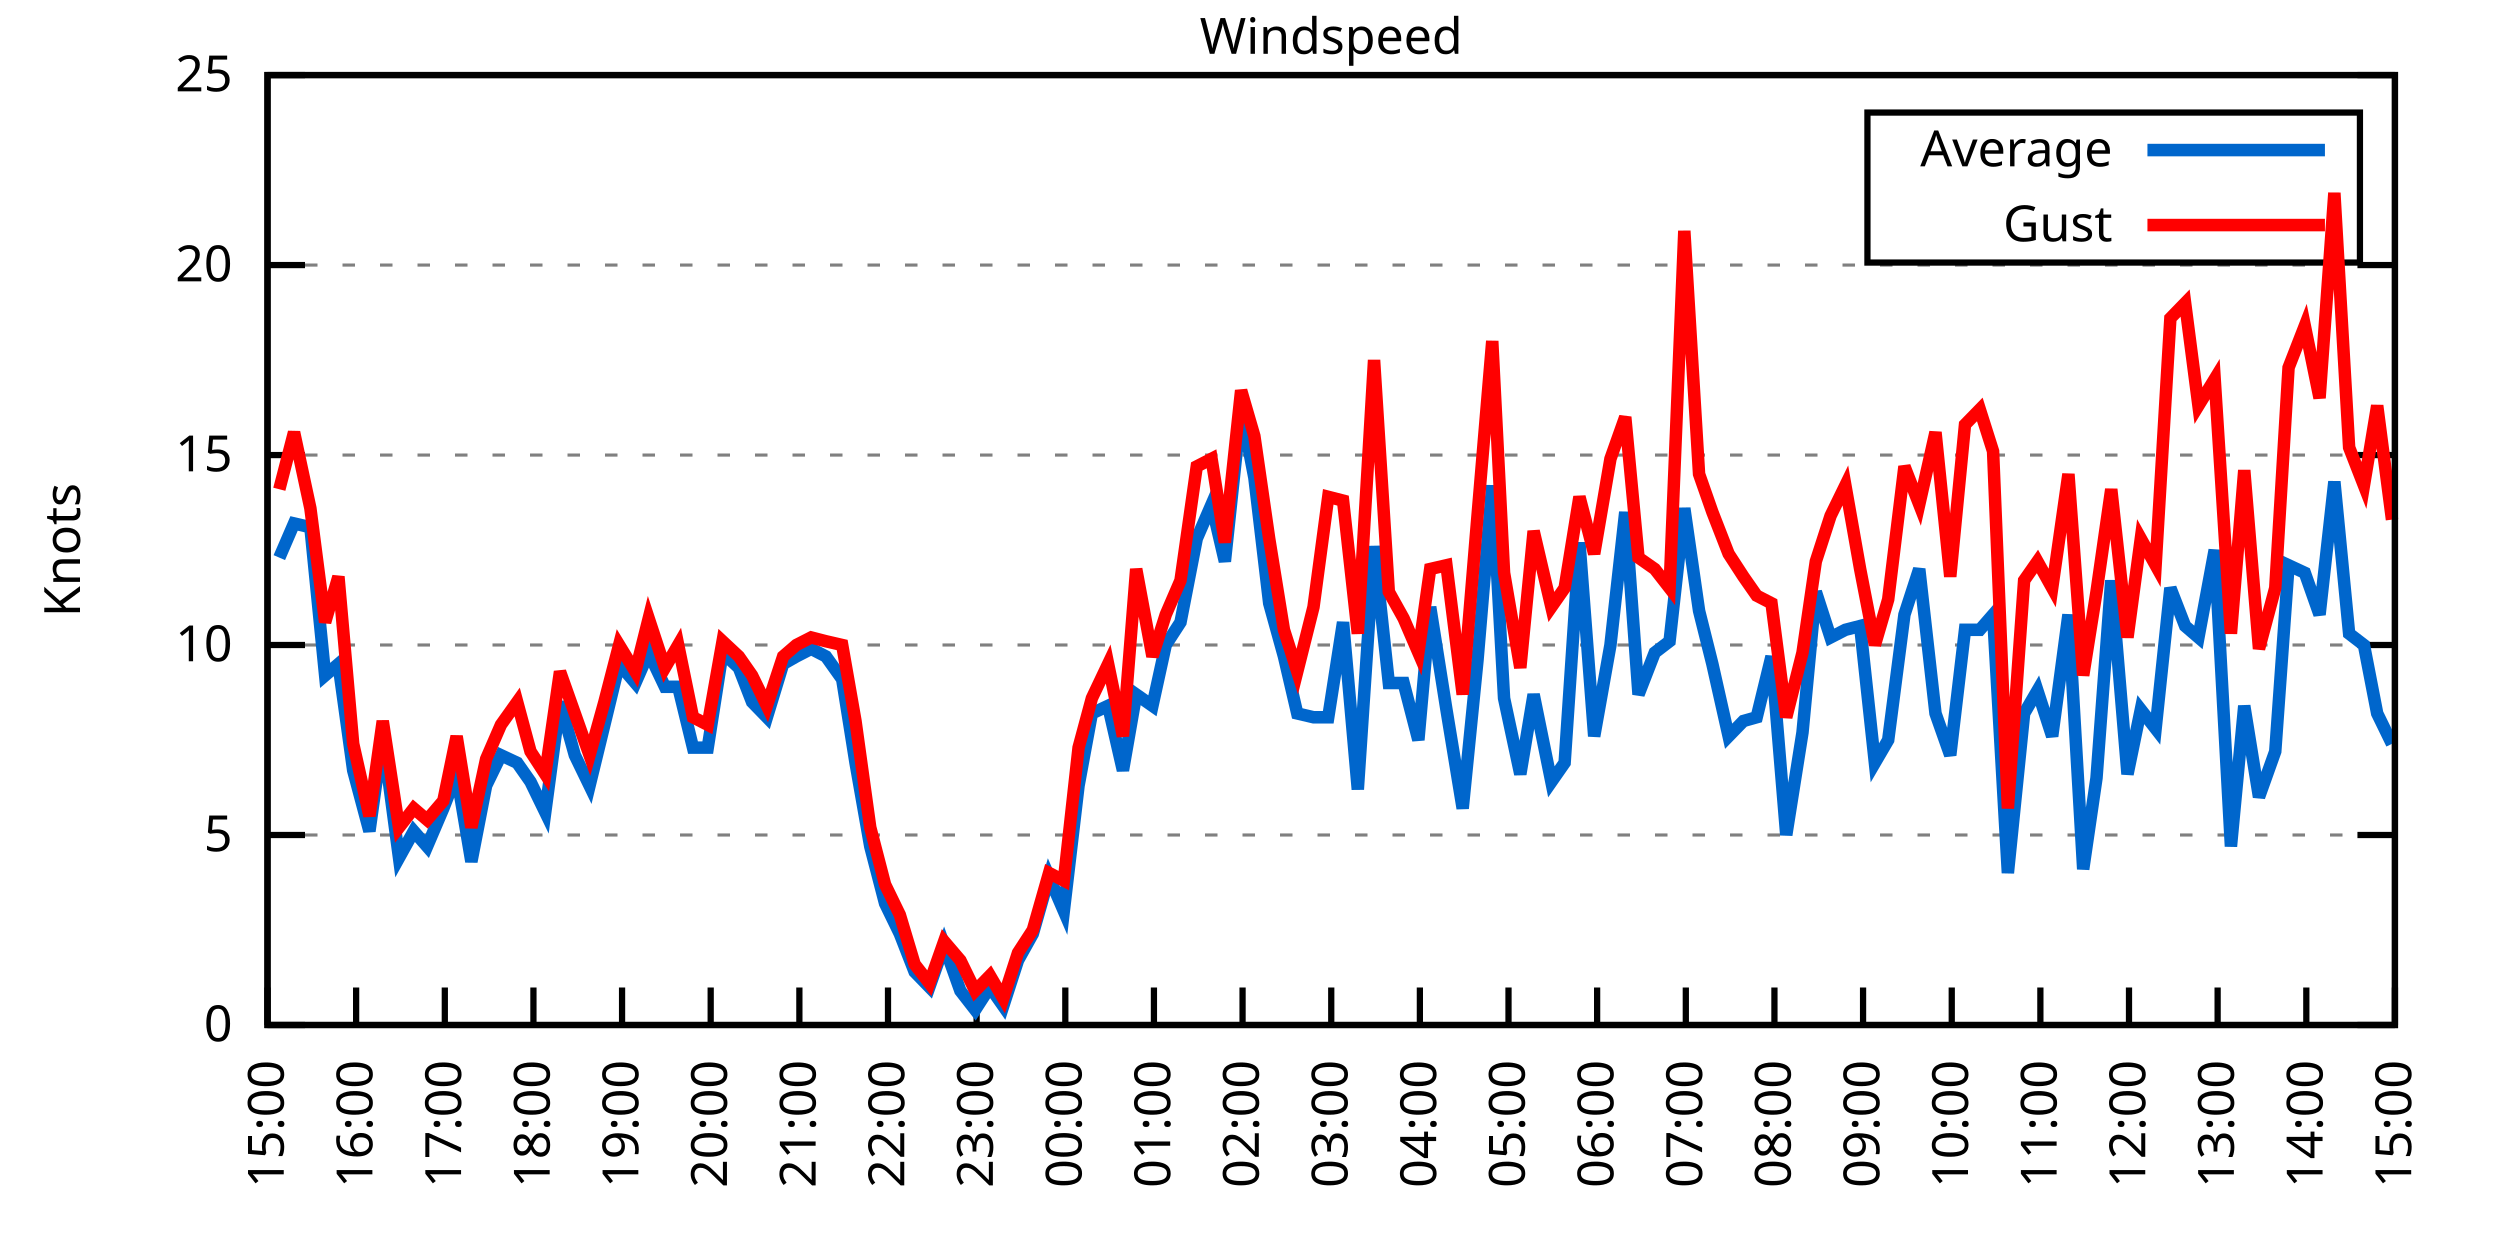
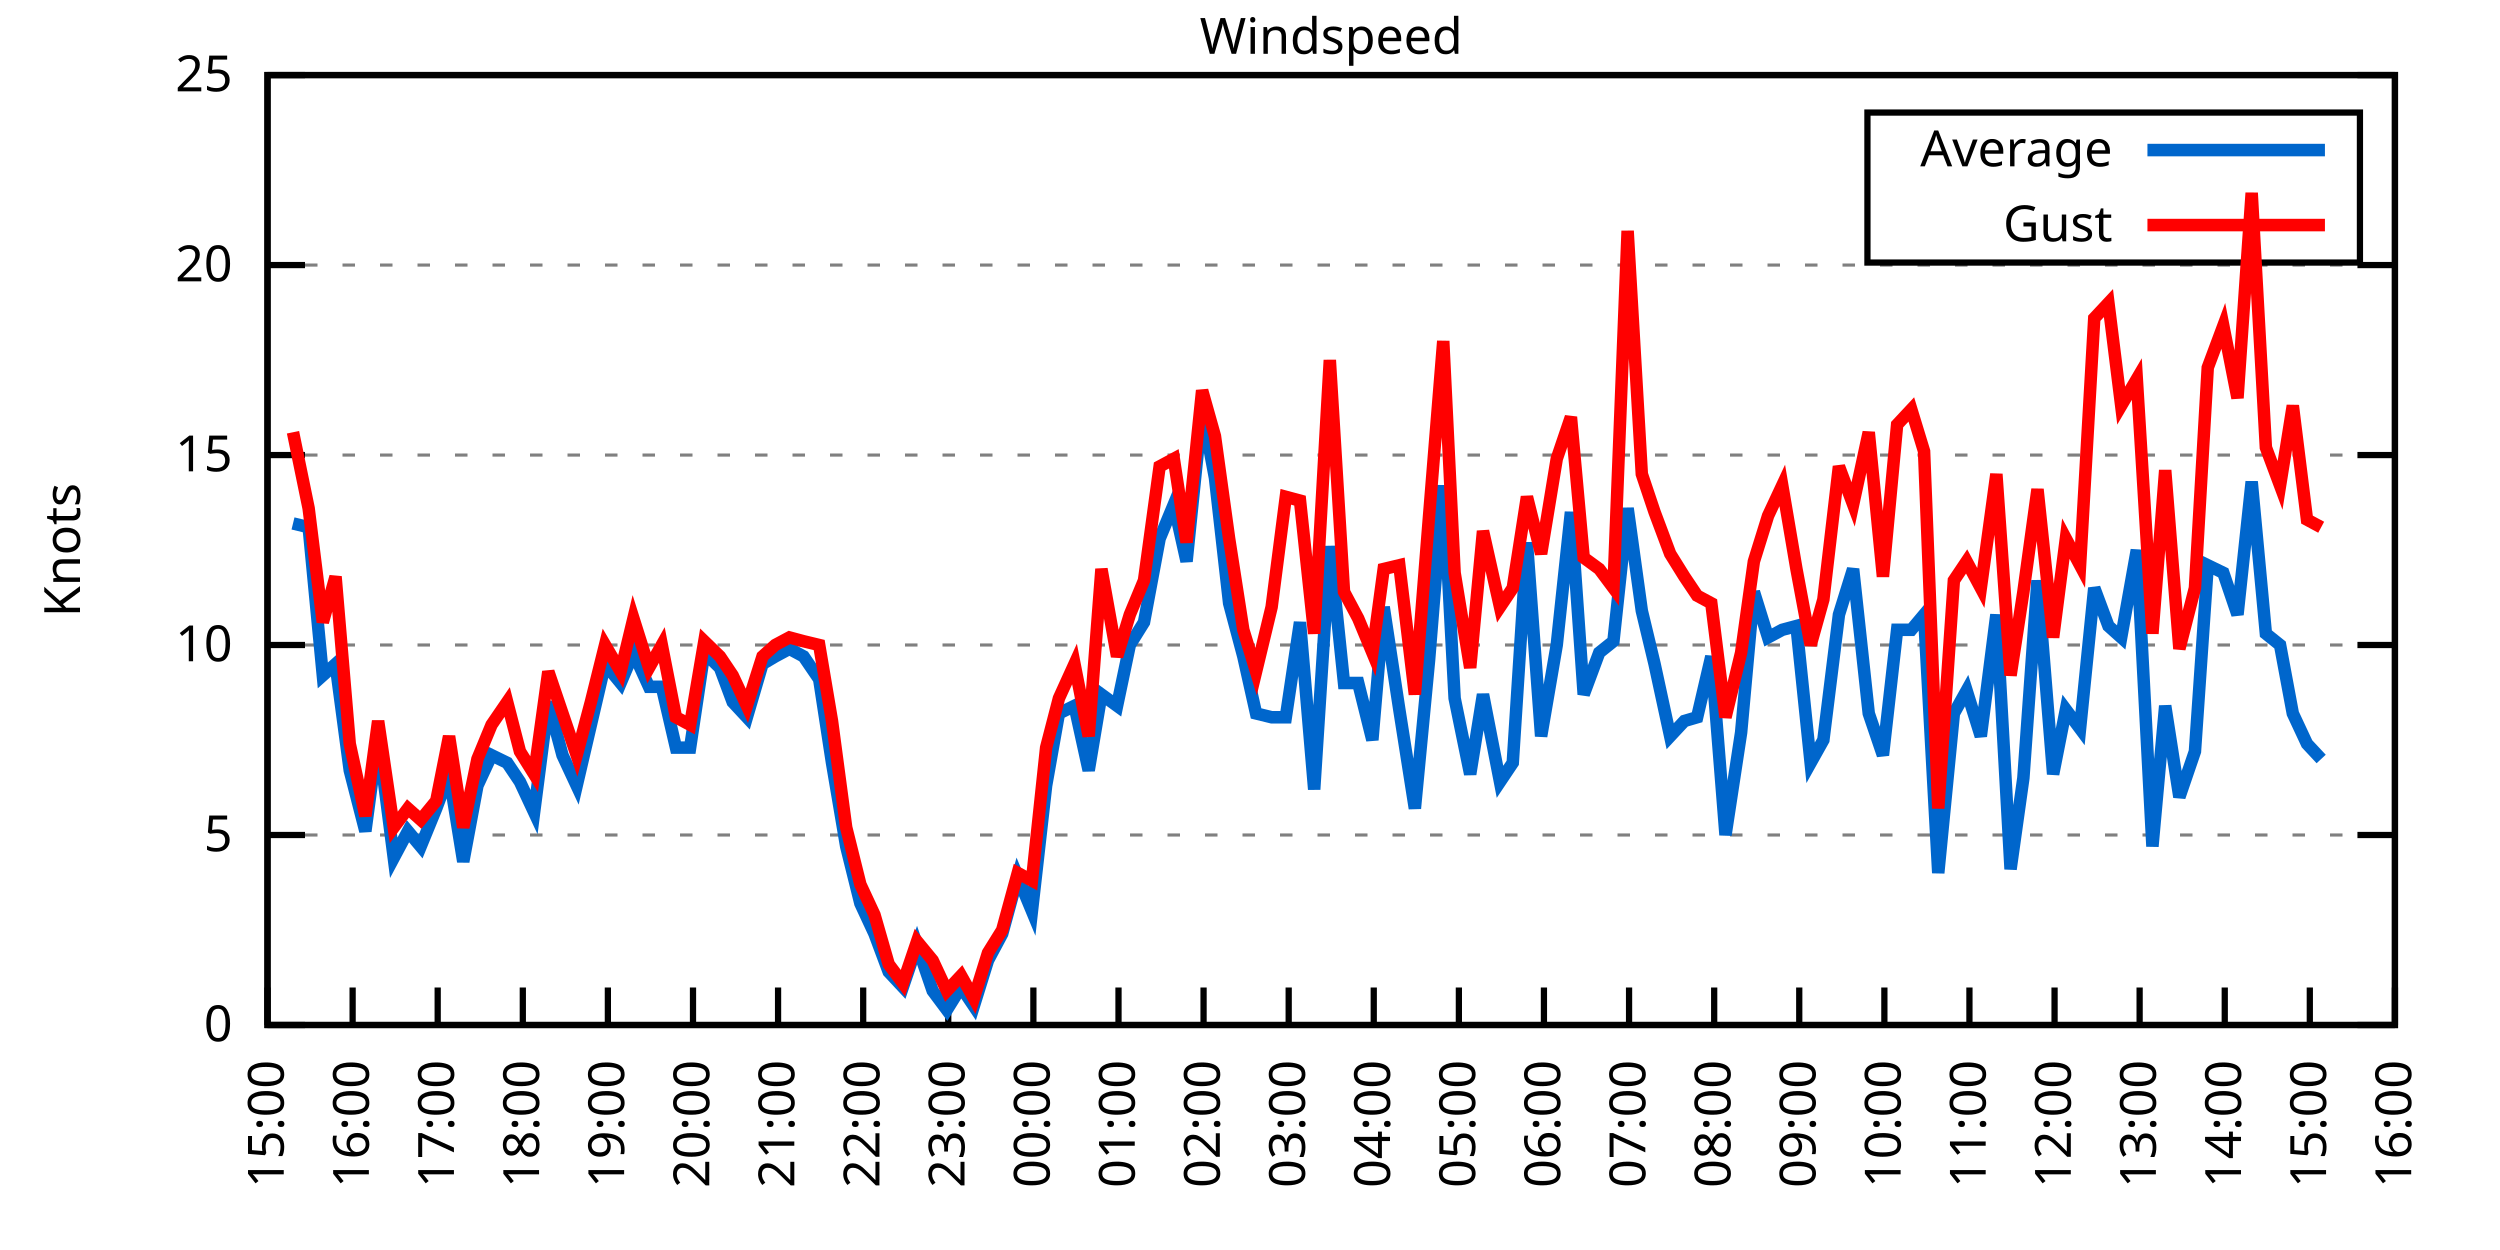
<svg xmlns="http://www.w3.org/2000/svg" xmlns:xlink="http://www.w3.org/1999/xlink" width="400" height="200" viewBox="0 0 400 200">
  <g id="gnuplot_canvas">
    <rect x="0" y="0" width="400" height="200" fill="none" />
    <defs>
      <circle id="gpDot" r="0.5" stroke-width="0.5" stroke="currentColor" />
      <path id="gpPt0" stroke-width="0.333" stroke="currentColor" d="M-1,0 h2 M0,-1 v2" />
      <path id="gpPt1" stroke-width="0.333" stroke="currentColor" d="M-1,-1 L1,1 M1,-1 L-1,1" />
      <path id="gpPt2" stroke-width="0.333" stroke="currentColor" d="M-1,0 L1,0 M0,-1 L0,1 M-1,-1 L1,1 M-1,1 L1,-1" />
      <rect id="gpPt3" stroke-width="0.333" stroke="currentColor" x="-1" y="-1" width="2" height="2" />
      <rect id="gpPt4" stroke-width="0.333" stroke="currentColor" fill="currentColor" x="-1" y="-1" width="2" height="2" />
      <circle id="gpPt5" stroke-width="0.333" stroke="currentColor" cx="0" cy="0" r="1" />
      <use xlink:href="#gpPt5" id="gpPt6" fill="currentColor" stroke="none" />
      <path id="gpPt7" stroke-width="0.333" stroke="currentColor" d="M0,-1.33 L-1.33,0.67 L1.33,0.67 z" />
      <use xlink:href="#gpPt7" id="gpPt8" fill="currentColor" stroke="none" />
      <use xlink:href="#gpPt7" id="gpPt9" stroke="currentColor" transform="rotate(180)" />
      <use xlink:href="#gpPt9" id="gpPt10" fill="currentColor" stroke="none" />
      <use xlink:href="#gpPt3" id="gpPt11" stroke="currentColor" transform="rotate(45)" />
      <use xlink:href="#gpPt11" id="gpPt12" fill="currentColor" stroke="none" />
      <path id="gpPt13" stroke-width="0.333" stroke="currentColor" d="M0,1.330 L1.265,0.411 L0.782,-1.067 L-0.782,-1.076 L-1.265,0.411 z" />
      <use xlink:href="#gpPt13" id="gpPt14" fill="currentColor" stroke="none" />
      <filter id="textbox" filterUnits="objectBoundingBox" x="0" y="0" height="1" width="1">
        <feFlood flood-color="white" flood-opacity="1" result="bgnd" />
        <feComposite in="SourceGraphic" in2="bgnd" operator="atop" />
      </filter>
      <filter id="greybox" filterUnits="objectBoundingBox" x="0" y="0" height="1" width="1">
        <feFlood flood-color="lightgrey" flood-opacity="1" result="grey" />
        <feComposite in="SourceGraphic" in2="grey" operator="atop" />
      </filter>
    </defs>
    <g fill="none" color="white" stroke="currentColor" stroke-width="1.00" stroke-linecap="butt" stroke-linejoin="miter">
</g>
    <g fill="none" color="black" stroke="currentColor" stroke-width="1.00" stroke-linecap="butt" stroke-linejoin="miter">
      <g stroke="none" shape-rendering="crispEdges">
        <polygon fill="rgb(255, 255, 255)" points="42.80,164.00 383.18,164.00 383.18,12.02 42.80,12.02 " />
      </g>
    </g>
    <g fill="none" color="black" stroke="currentColor" stroke-width="1.00" stroke-linecap="butt" stroke-linejoin="miter">
</g>
    <g fill="none" color="black" stroke="black" stroke-width="0.50" stroke-linecap="butt" stroke-linejoin="miter">
</g>
    <g fill="none" color="gray" stroke="currentColor" stroke-width="0.50" stroke-linecap="butt" stroke-linejoin="miter">
      <path stroke="gray" stroke-dasharray="2,4" class="gridline" d="M42.80,164.00 L383.19,164.00  " />
    </g>
    <g fill="none" color="gray" stroke="gray" stroke-width="1.00" stroke-linecap="butt" stroke-linejoin="miter">
</g>
    <g fill="none" color="black" stroke="currentColor" stroke-width="1.00" stroke-linecap="butt" stroke-linejoin="miter">
      <path stroke="black" d="M42.80,164.00 L48.80,164.00 M383.19,164.00 L377.19,164.00  " />
      <g transform="translate(37.20,166.60)" stroke="none" fill="black" font-family="Sans" font-size="8.00" text-anchor="end">
        <text>
          <tspan font-family="Sans"> 0</tspan>
        </text>
      </g>
    </g>
    <g fill="none" color="black" stroke="currentColor" stroke-width="1.00" stroke-linecap="butt" stroke-linejoin="miter">
</g>
    <g fill="none" color="black" stroke="black" stroke-width="0.50" stroke-linecap="butt" stroke-linejoin="miter">
</g>
    <g fill="none" color="gray" stroke="currentColor" stroke-width="0.50" stroke-linecap="butt" stroke-linejoin="miter">
      <path stroke="gray" stroke-dasharray="2,4" class="gridline" d="M42.80,133.60 L383.19,133.60  " />
    </g>
    <g fill="none" color="gray" stroke="gray" stroke-width="1.00" stroke-linecap="butt" stroke-linejoin="miter">
</g>
    <g fill="none" color="black" stroke="currentColor" stroke-width="1.00" stroke-linecap="butt" stroke-linejoin="miter">
      <path stroke="black" d="M42.80,133.60 L48.80,133.60 M383.19,133.60 L377.19,133.60  " />
      <g transform="translate(37.20,136.20)" stroke="none" fill="black" font-family="Sans" font-size="8.00" text-anchor="end">
        <text>
          <tspan font-family="Sans"> 5</tspan>
        </text>
      </g>
    </g>
    <g fill="none" color="black" stroke="currentColor" stroke-width="1.00" stroke-linecap="butt" stroke-linejoin="miter">
</g>
    <g fill="none" color="black" stroke="black" stroke-width="0.50" stroke-linecap="butt" stroke-linejoin="miter">
</g>
    <g fill="none" color="gray" stroke="currentColor" stroke-width="0.50" stroke-linecap="butt" stroke-linejoin="miter">
      <path stroke="gray" stroke-dasharray="2,4" class="gridline" d="M42.80,103.20 L383.19,103.20  " />
    </g>
    <g fill="none" color="gray" stroke="gray" stroke-width="1.00" stroke-linecap="butt" stroke-linejoin="miter">
</g>
    <g fill="none" color="black" stroke="currentColor" stroke-width="1.00" stroke-linecap="butt" stroke-linejoin="miter">
      <path stroke="black" d="M42.80,103.20 L48.80,103.20 M383.19,103.20 L377.19,103.20  " />
      <g transform="translate(37.20,105.80)" stroke="none" fill="black" font-family="Sans" font-size="8.00" text-anchor="end">
        <text>
          <tspan font-family="Sans"> 10</tspan>
        </text>
      </g>
    </g>
    <g fill="none" color="black" stroke="currentColor" stroke-width="1.00" stroke-linecap="butt" stroke-linejoin="miter">
</g>
    <g fill="none" color="black" stroke="black" stroke-width="0.50" stroke-linecap="butt" stroke-linejoin="miter">
</g>
    <g fill="none" color="gray" stroke="currentColor" stroke-width="0.50" stroke-linecap="butt" stroke-linejoin="miter">
      <path stroke="gray" stroke-dasharray="2,4" class="gridline" d="M42.80,72.81 L383.19,72.81  " />
    </g>
    <g fill="none" color="gray" stroke="gray" stroke-width="1.00" stroke-linecap="butt" stroke-linejoin="miter">
</g>
    <g fill="none" color="black" stroke="currentColor" stroke-width="1.00" stroke-linecap="butt" stroke-linejoin="miter">
      <path stroke="black" d="M42.80,72.81 L48.80,72.81 M383.19,72.81 L377.19,72.81  " />
      <g transform="translate(37.20,75.41)" stroke="none" fill="black" font-family="Sans" font-size="8.00" text-anchor="end">
        <text>
          <tspan font-family="Sans"> 15</tspan>
        </text>
      </g>
    </g>
    <g fill="none" color="black" stroke="currentColor" stroke-width="1.00" stroke-linecap="butt" stroke-linejoin="miter">
</g>
    <g fill="none" color="black" stroke="black" stroke-width="0.50" stroke-linecap="butt" stroke-linejoin="miter">
</g>
    <g fill="none" color="gray" stroke="currentColor" stroke-width="0.50" stroke-linecap="butt" stroke-linejoin="miter">
      <path stroke="gray" stroke-dasharray="2,4" class="gridline" d="M42.80,42.41 L383.19,42.41  " />
    </g>
    <g fill="none" color="gray" stroke="gray" stroke-width="1.00" stroke-linecap="butt" stroke-linejoin="miter">
</g>
    <g fill="none" color="black" stroke="currentColor" stroke-width="1.00" stroke-linecap="butt" stroke-linejoin="miter">
      <path stroke="black" d="M42.80,42.41 L48.80,42.41 M383.19,42.41 L377.19,42.41  " />
      <g transform="translate(37.20,45.01)" stroke="none" fill="black" font-family="Sans" font-size="8.00" text-anchor="end">
        <text>
          <tspan font-family="Sans"> 20</tspan>
        </text>
      </g>
    </g>
    <g fill="none" color="black" stroke="currentColor" stroke-width="1.00" stroke-linecap="butt" stroke-linejoin="miter">
</g>
    <g fill="none" color="black" stroke="black" stroke-width="0.50" stroke-linecap="butt" stroke-linejoin="miter">
</g>
    <g fill="none" color="gray" stroke="currentColor" stroke-width="0.50" stroke-linecap="butt" stroke-linejoin="miter">
      <path stroke="gray" stroke-dasharray="2,4" class="gridline" d="M42.80,12.01 L383.19,12.01  " />
    </g>
    <g fill="none" color="gray" stroke="gray" stroke-width="1.00" stroke-linecap="butt" stroke-linejoin="miter">
</g>
    <g fill="none" color="black" stroke="currentColor" stroke-width="1.00" stroke-linecap="butt" stroke-linejoin="miter">
      <path stroke="black" d="M42.80,12.01 L48.80,12.01 M383.19,12.01 L377.19,12.01  " />
      <g transform="translate(37.20,14.61)" stroke="none" fill="black" font-family="Sans" font-size="8.00" text-anchor="end">
        <text>
          <tspan font-family="Sans"> 25</tspan>
        </text>
      </g>
    </g>
    <g fill="none" color="black" stroke="currentColor" stroke-width="1.00" stroke-linecap="butt" stroke-linejoin="miter">
      <path stroke="black" d="M42.80,164.00 L42.80,158.00  " />
      <g transform="translate(45.40,169.60) rotate(270.00)" stroke="none" fill="black" font-family="Sans" font-size="8.00" text-anchor="end">
        <text>
          <tspan font-family="Sans">15:00</tspan>
        </text>
      </g>
    </g>
    <g fill="none" color="black" stroke="currentColor" stroke-width="1.00" stroke-linecap="butt" stroke-linejoin="miter">
-       <path stroke="black" d="M56.98,164.00 L56.98,158.00  " />
-       <g transform="translate(59.58,169.60) rotate(270.00)" stroke="none" fill="black" font-family="Sans" font-size="8.00" text-anchor="end">
+       <path stroke="black" d="M56.42,164.00 L56.42,158.00  " />
+       <g transform="translate(59.02,169.60) rotate(270.00)" stroke="none" fill="black" font-family="Sans" font-size="8.00" text-anchor="end">
        <text>
          <tspan font-family="Sans">16:00</tspan>
        </text>
      </g>
    </g>
    <g fill="none" color="black" stroke="currentColor" stroke-width="1.00" stroke-linecap="butt" stroke-linejoin="miter">
-       <path stroke="black" d="M71.17,164.00 L71.17,158.00  " />
-       <g transform="translate(73.77,169.60) rotate(270.00)" stroke="none" fill="black" font-family="Sans" font-size="8.00" text-anchor="end">
+       <path stroke="black" d="M70.03,164.00 L70.03,158.00  " />
+       <g transform="translate(72.63,169.60) rotate(270.00)" stroke="none" fill="black" font-family="Sans" font-size="8.00" text-anchor="end">
        <text>
          <tspan font-family="Sans">17:00</tspan>
        </text>
      </g>
    </g>
    <g fill="none" color="black" stroke="currentColor" stroke-width="1.00" stroke-linecap="butt" stroke-linejoin="miter">
-       <path stroke="black" d="M85.35,164.00 L85.35,158.00  " />
-       <g transform="translate(87.95,169.60) rotate(270.00)" stroke="none" fill="black" font-family="Sans" font-size="8.00" text-anchor="end">
+       <path stroke="black" d="M83.65,164.00 L83.65,158.00  " />
+       <g transform="translate(86.25,169.60) rotate(270.00)" stroke="none" fill="black" font-family="Sans" font-size="8.00" text-anchor="end">
        <text>
          <tspan font-family="Sans">18:00</tspan>
        </text>
      </g>
    </g>
    <g fill="none" color="black" stroke="currentColor" stroke-width="1.00" stroke-linecap="butt" stroke-linejoin="miter">
-       <path stroke="black" d="M99.53,164.00 L99.53,158.00  " />
-       <g transform="translate(102.13,169.60) rotate(270.00)" stroke="none" fill="black" font-family="Sans" font-size="8.00" text-anchor="end">
+       <path stroke="black" d="M97.26,164.00 L97.26,158.00  " />
+       <g transform="translate(99.86,169.60) rotate(270.00)" stroke="none" fill="black" font-family="Sans" font-size="8.00" text-anchor="end">
        <text>
          <tspan font-family="Sans">19:00</tspan>
        </text>
      </g>
    </g>
    <g fill="none" color="black" stroke="currentColor" stroke-width="1.00" stroke-linecap="butt" stroke-linejoin="miter">
-       <path stroke="black" d="M113.71,164.00 L113.71,158.00  " />
-       <g transform="translate(116.31,169.60) rotate(270.00)" stroke="none" fill="black" font-family="Sans" font-size="8.00" text-anchor="end">
+       <path stroke="black" d="M110.88,164.00 L110.88,158.00  " />
+       <g transform="translate(113.48,169.60) rotate(270.00)" stroke="none" fill="black" font-family="Sans" font-size="8.00" text-anchor="end">
        <text>
          <tspan font-family="Sans">20:00</tspan>
        </text>
      </g>
    </g>
    <g fill="none" color="black" stroke="currentColor" stroke-width="1.00" stroke-linecap="butt" stroke-linejoin="miter">
-       <path stroke="black" d="M127.90,164.00 L127.90,158.00  " />
-       <g transform="translate(130.50,169.60) rotate(270.00)" stroke="none" fill="black" font-family="Sans" font-size="8.00" text-anchor="end">
+       <path stroke="black" d="M124.49,164.00 L124.49,158.00  " />
+       <g transform="translate(127.09,169.60) rotate(270.00)" stroke="none" fill="black" font-family="Sans" font-size="8.00" text-anchor="end">
        <text>
          <tspan font-family="Sans">21:00</tspan>
        </text>
      </g>
    </g>
    <g fill="none" color="black" stroke="currentColor" stroke-width="1.00" stroke-linecap="butt" stroke-linejoin="miter">
-       <path stroke="black" d="M142.08,164.00 L142.08,158.00  " />
-       <g transform="translate(144.68,169.60) rotate(270.00)" stroke="none" fill="black" font-family="Sans" font-size="8.00" text-anchor="end">
+       <path stroke="black" d="M138.11,164.00 L138.11,158.00  " />
+       <g transform="translate(140.71,169.60) rotate(270.00)" stroke="none" fill="black" font-family="Sans" font-size="8.00" text-anchor="end">
        <text>
          <tspan font-family="Sans">22:00</tspan>
        </text>
      </g>
    </g>
    <g fill="none" color="black" stroke="currentColor" stroke-width="1.00" stroke-linecap="butt" stroke-linejoin="miter">
-       <path stroke="black" d="M156.26,164.00 L156.26,158.00  " />
-       <g transform="translate(158.86,169.60) rotate(270.00)" stroke="none" fill="black" font-family="Sans" font-size="8.00" text-anchor="end">
+       <path stroke="black" d="M151.72,164.00 L151.72,158.00  " />
+       <g transform="translate(154.32,169.60) rotate(270.00)" stroke="none" fill="black" font-family="Sans" font-size="8.00" text-anchor="end">
        <text>
          <tspan font-family="Sans">23:00</tspan>
        </text>
      </g>
    </g>
    <g fill="none" color="black" stroke="currentColor" stroke-width="1.00" stroke-linecap="butt" stroke-linejoin="miter">
-       <path stroke="black" d="M170.45,164.00 L170.45,158.00  " />
-       <g transform="translate(173.05,169.60) rotate(270.00)" stroke="none" fill="black" font-family="Sans" font-size="8.00" text-anchor="end">
+       <path stroke="black" d="M165.34,164.00 L165.34,158.00  " />
+       <g transform="translate(167.94,169.60) rotate(270.00)" stroke="none" fill="black" font-family="Sans" font-size="8.00" text-anchor="end">
        <text>
          <tspan font-family="Sans">00:00</tspan>
        </text>
      </g>
    </g>
    <g fill="none" color="black" stroke="currentColor" stroke-width="1.00" stroke-linecap="butt" stroke-linejoin="miter">
-       <path stroke="black" d="M184.63,164.00 L184.63,158.00  " />
-       <g transform="translate(187.23,169.60) rotate(270.00)" stroke="none" fill="black" font-family="Sans" font-size="8.00" text-anchor="end">
+       <path stroke="black" d="M178.96,164.00 L178.96,158.00  " />
+       <g transform="translate(181.56,169.60) rotate(270.00)" stroke="none" fill="black" font-family="Sans" font-size="8.00" text-anchor="end">
        <text>
          <tspan font-family="Sans">01:00</tspan>
        </text>
      </g>
    </g>
    <g fill="none" color="black" stroke="currentColor" stroke-width="1.00" stroke-linecap="butt" stroke-linejoin="miter">
-       <path stroke="black" d="M198.81,164.00 L198.81,158.00  " />
-       <g transform="translate(201.41,169.60) rotate(270.00)" stroke="none" fill="black" font-family="Sans" font-size="8.00" text-anchor="end">
+       <path stroke="black" d="M192.57,164.00 L192.57,158.00  " />
+       <g transform="translate(195.17,169.60) rotate(270.00)" stroke="none" fill="black" font-family="Sans" font-size="8.00" text-anchor="end">
        <text>
          <tspan font-family="Sans">02:00</tspan>
        </text>
      </g>
    </g>
    <g fill="none" color="black" stroke="currentColor" stroke-width="1.00" stroke-linecap="butt" stroke-linejoin="miter">
-       <path stroke="black" d="M213.00,164.00 L213.00,158.00  " />
-       <g transform="translate(215.60,169.60) rotate(270.00)" stroke="none" fill="black" font-family="Sans" font-size="8.00" text-anchor="end">
+       <path stroke="black" d="M206.19,164.00 L206.19,158.00  " />
+       <g transform="translate(208.79,169.60) rotate(270.00)" stroke="none" fill="black" font-family="Sans" font-size="8.00" text-anchor="end">
        <text>
          <tspan font-family="Sans">03:00</tspan>
        </text>
      </g>
    </g>
    <g fill="none" color="black" stroke="currentColor" stroke-width="1.00" stroke-linecap="butt" stroke-linejoin="miter">
-       <path stroke="black" d="M227.18,164.00 L227.18,158.00  " />
-       <g transform="translate(229.78,169.60) rotate(270.00)" stroke="none" fill="black" font-family="Sans" font-size="8.00" text-anchor="end">
+       <path stroke="black" d="M219.80,164.00 L219.80,158.00  " />
+       <g transform="translate(222.40,169.60) rotate(270.00)" stroke="none" fill="black" font-family="Sans" font-size="8.00" text-anchor="end">
        <text>
          <tspan font-family="Sans">04:00</tspan>
        </text>
      </g>
    </g>
    <g fill="none" color="black" stroke="currentColor" stroke-width="1.00" stroke-linecap="butt" stroke-linejoin="miter">
-       <path stroke="black" d="M241.36,164.00 L241.36,158.00  " />
-       <g transform="translate(243.96,169.60) rotate(270.00)" stroke="none" fill="black" font-family="Sans" font-size="8.00" text-anchor="end">
+       <path stroke="black" d="M233.42,164.00 L233.42,158.00  " />
+       <g transform="translate(236.02,169.60) rotate(270.00)" stroke="none" fill="black" font-family="Sans" font-size="8.00" text-anchor="end">
        <text>
          <tspan font-family="Sans">05:00</tspan>
        </text>
      </g>
    </g>
    <g fill="none" color="black" stroke="currentColor" stroke-width="1.00" stroke-linecap="butt" stroke-linejoin="miter">
-       <path stroke="black" d="M255.54,164.00 L255.54,158.00  " />
-       <g transform="translate(258.14,169.60) rotate(270.00)" stroke="none" fill="black" font-family="Sans" font-size="8.00" text-anchor="end">
+       <path stroke="black" d="M247.03,164.00 L247.03,158.00  " />
+       <g transform="translate(249.63,169.60) rotate(270.00)" stroke="none" fill="black" font-family="Sans" font-size="8.00" text-anchor="end">
        <text>
          <tspan font-family="Sans">06:00</tspan>
        </text>
      </g>
    </g>
    <g fill="none" color="black" stroke="currentColor" stroke-width="1.00" stroke-linecap="butt" stroke-linejoin="miter">
-       <path stroke="black" d="M269.73,164.00 L269.73,158.00  " />
-       <g transform="translate(272.33,169.60) rotate(270.00)" stroke="none" fill="black" font-family="Sans" font-size="8.00" text-anchor="end">
+       <path stroke="black" d="M260.65,164.00 L260.65,158.00  " />
+       <g transform="translate(263.25,169.60) rotate(270.00)" stroke="none" fill="black" font-family="Sans" font-size="8.00" text-anchor="end">
        <text>
          <tspan font-family="Sans">07:00</tspan>
        </text>
      </g>
    </g>
    <g fill="none" color="black" stroke="currentColor" stroke-width="1.00" stroke-linecap="butt" stroke-linejoin="miter">
-       <path stroke="black" d="M283.91,164.00 L283.91,158.00  " />
-       <g transform="translate(286.51,169.60) rotate(270.00)" stroke="none" fill="black" font-family="Sans" font-size="8.00" text-anchor="end">
+       <path stroke="black" d="M274.27,164.00 L274.27,158.00  " />
+       <g transform="translate(276.87,169.60) rotate(270.00)" stroke="none" fill="black" font-family="Sans" font-size="8.00" text-anchor="end">
        <text>
          <tspan font-family="Sans">08:00</tspan>
        </text>
      </g>
    </g>
    <g fill="none" color="black" stroke="currentColor" stroke-width="1.00" stroke-linecap="butt" stroke-linejoin="miter">
-       <path stroke="black" d="M298.09,164.00 L298.09,158.00  " />
-       <g transform="translate(300.69,169.60) rotate(270.00)" stroke="none" fill="black" font-family="Sans" font-size="8.00" text-anchor="end">
+       <path stroke="black" d="M287.88,164.00 L287.88,158.00  " />
+       <g transform="translate(290.48,169.60) rotate(270.00)" stroke="none" fill="black" font-family="Sans" font-size="8.00" text-anchor="end">
        <text>
          <tspan font-family="Sans">09:00</tspan>
        </text>
      </g>
    </g>
    <g fill="none" color="black" stroke="currentColor" stroke-width="1.00" stroke-linecap="butt" stroke-linejoin="miter">
-       <path stroke="black" d="M312.28,164.00 L312.28,158.00  " />
-       <g transform="translate(314.88,169.60) rotate(270.00)" stroke="none" fill="black" font-family="Sans" font-size="8.00" text-anchor="end">
+       <path stroke="black" d="M301.50,164.00 L301.50,158.00  " />
+       <g transform="translate(304.10,169.60) rotate(270.00)" stroke="none" fill="black" font-family="Sans" font-size="8.00" text-anchor="end">
        <text>
          <tspan font-family="Sans">10:00</tspan>
        </text>
      </g>
    </g>
    <g fill="none" color="black" stroke="currentColor" stroke-width="1.00" stroke-linecap="butt" stroke-linejoin="miter">
-       <path stroke="black" d="M326.46,164.00 L326.46,158.00  " />
-       <g transform="translate(329.06,169.60) rotate(270.00)" stroke="none" fill="black" font-family="Sans" font-size="8.00" text-anchor="end">
+       <path stroke="black" d="M315.11,164.00 L315.11,158.00  " />
+       <g transform="translate(317.71,169.60) rotate(270.00)" stroke="none" fill="black" font-family="Sans" font-size="8.00" text-anchor="end">
        <text>
          <tspan font-family="Sans">11:00</tspan>
        </text>
      </g>
    </g>
    <g fill="none" color="black" stroke="currentColor" stroke-width="1.00" stroke-linecap="butt" stroke-linejoin="miter">
-       <path stroke="black" d="M340.64,164.00 L340.64,158.00  " />
-       <g transform="translate(343.24,169.60) rotate(270.00)" stroke="none" fill="black" font-family="Sans" font-size="8.00" text-anchor="end">
+       <path stroke="black" d="M328.73,164.00 L328.73,158.00  " />
+       <g transform="translate(331.33,169.60) rotate(270.00)" stroke="none" fill="black" font-family="Sans" font-size="8.00" text-anchor="end">
        <text>
          <tspan font-family="Sans">12:00</tspan>
        </text>
      </g>
    </g>
    <g fill="none" color="black" stroke="currentColor" stroke-width="1.00" stroke-linecap="butt" stroke-linejoin="miter">
-       <path stroke="black" d="M354.82,164.00 L354.82,158.00  " />
-       <g transform="translate(357.42,169.60) rotate(270.00)" stroke="none" fill="black" font-family="Sans" font-size="8.00" text-anchor="end">
+       <path stroke="black" d="M342.34,164.00 L342.34,158.00  " />
+       <g transform="translate(344.94,169.60) rotate(270.00)" stroke="none" fill="black" font-family="Sans" font-size="8.00" text-anchor="end">
        <text>
          <tspan font-family="Sans">13:00</tspan>
        </text>
      </g>
    </g>
    <g fill="none" color="black" stroke="currentColor" stroke-width="1.00" stroke-linecap="butt" stroke-linejoin="miter">
-       <path stroke="black" d="M369.01,164.00 L369.01,158.00  " />
-       <g transform="translate(371.61,169.60) rotate(270.00)" stroke="none" fill="black" font-family="Sans" font-size="8.00" text-anchor="end">
+       <path stroke="black" d="M355.96,164.00 L355.96,158.00  " />
+       <g transform="translate(358.56,169.60) rotate(270.00)" stroke="none" fill="black" font-family="Sans" font-size="8.00" text-anchor="end">
        <text>
          <tspan font-family="Sans">14:00</tspan>
+         </text>
+       </g>
+     </g>
+     <g fill="none" color="black" stroke="currentColor" stroke-width="1.00" stroke-linecap="butt" stroke-linejoin="miter">
+       <path stroke="black" d="M369.57,164.00 L369.57,158.00  " />
+       <g transform="translate(372.17,169.60) rotate(270.00)" stroke="none" fill="black" font-family="Sans" font-size="8.00" text-anchor="end">
+         <text>
+           <tspan font-family="Sans">15:00</tspan>
        </text>
      </g>
    </g>
    <g fill="none" color="black" stroke="currentColor" stroke-width="1.00" stroke-linecap="butt" stroke-linejoin="miter">
      <path stroke="black" d="M383.19,164.00 L383.19,158.00  " />
      <g transform="translate(385.79,169.60) rotate(270.00)" stroke="none" fill="black" font-family="Sans" font-size="8.00" text-anchor="end">
        <text>
-           <tspan font-family="Sans">15:00</tspan>
+           <tspan font-family="Sans">16:00</tspan>
        </text>
      </g>
    </g>
    <g fill="none" color="black" stroke="currentColor" stroke-width="1.00" stroke-linecap="butt" stroke-linejoin="miter">
</g>
    <g fill="none" color="black" stroke="currentColor" stroke-width="1.00" stroke-linecap="butt" stroke-linejoin="miter">
      <path stroke="black" d="M42.80,12.01 L42.80,164.00 L383.19,164.00 L383.19,12.01 L42.80,12.01 Z  " />
    </g>
    <g fill="none" color="black" stroke="currentColor" stroke-width="1.00" stroke-linecap="butt" stroke-linejoin="miter">
</g>
    <g fill="none" color="black" stroke="currentColor" stroke-width="1.00" stroke-linecap="butt" stroke-linejoin="miter">
      <path stroke="black" d="M298.79,42.01 L298.79,18.01 L377.59,18.01 L377.59,42.01 L298.79,42.01 Z  " />
    </g>
    <g id="Windspeed_plot_1">
      <g fill="none" color="white" stroke="black" stroke-width="2.00" stroke-linecap="butt" stroke-linejoin="miter">
</g>
      <g fill="none" color="black" stroke="currentColor" stroke-width="2.00" stroke-linecap="butt" stroke-linejoin="miter">
        <g transform="translate(337.99,26.61)" stroke="none" fill="black" font-family="Sans" font-size="8.00" text-anchor="end">
          <text>
            <tspan font-family="Sans">Average</tspan>
          </text>
        </g>
      </g>
      <g fill="none" color="black" stroke="currentColor" stroke-width="2.00" stroke-linecap="butt" stroke-linejoin="miter">
-         <path stroke="rgb(  0, 102, 204)" d="M343.59,24.01 L371.99,24.01 M44.69,89.22 L47.05,83.75 L49.66,84.36 L52.02,108.07 L54.15,106.24 L56.51,123.27   L59.11,132.99 L61.24,117.80 L63.84,137.25 L66.20,132.99 L68.33,135.43 L70.93,129.35 L73.06,123.87 L75.42,137.86   L77.78,125.70 L80.15,120.83 L82.75,122.05 L84.88,125.09 L87.24,129.95 L89.60,112.32 L91.97,120.83 L94.33,125.70   L96.70,115.97 L99.06,106.24 L101.66,109.28 L103.79,104.42 L106.39,109.89 L108.51,109.89 L110.88,119.62 L113.24,119.62   L115.61,104.42 L118.21,106.85 L120.33,112.32 L122.70,114.76 L125.30,106.24 L127.42,105.03 L129.79,103.81 L132.15,105.03   L134.75,108.68 L136.88,122.05 L139.24,135.43 L141.61,144.55 L143.97,149.41 L146.34,155.49 L148.70,157.92 L151.06,151.23   L153.66,158.53 L156.03,161.57 L158.39,157.92 L160.52,160.96 L162.88,153.66 L165.25,149.41 L167.85,140.29 L170.21,145.76   L172.57,125.70 L174.70,114.15 L177.30,112.93 L179.67,123.27 L181.79,111.11 L184.39,112.93 L186.52,103.20 L188.88,99.56   L191.48,86.18 L193.85,80.71 L195.98,89.83 L198.58,65.51 L200.70,76.45 L203.07,96.52 L205.43,105.03 L207.56,114.15   L210.16,114.76 L212.52,114.76 L214.89,99.56 L217.25,126.31 L219.85,87.40 L222.21,109.28 L224.58,109.28 L226.94,118.40   L228.83,97.12 L231.43,113.54 L234.03,129.35 L236.40,105.64 L238.76,77.67 L240.65,111.72 L243.25,123.87 L245.38,111.11   L248.22,125.09 L250.34,122.05 L252.71,86.79 L255.07,117.80 L257.67,103.20 L260.04,81.93 L262.16,111.11 L264.76,104.42   L267.13,102.60 L269.49,81.32 L271.85,97.73 L273.98,106.24 L276.58,117.80 L278.95,115.36 L281.07,114.76 L283.44,105.03   L285.80,133.60 L288.40,117.19 L290.53,94.69 L292.89,101.99 L295.26,100.77 L297.62,100.16 L299.98,122.05 L302.11,118.40   L304.71,98.34 L307.08,91.04 L309.68,114.15 L312.04,120.83 L314.40,100.77 L316.77,100.77 L318.89,98.34 L321.26,139.68   L323.86,114.15 L325.99,110.50 L328.35,117.80 L330.95,98.34 L333.31,139.07 L335.44,124.48 L337.80,92.87 L340.40,123.87   L342.53,113.54 L344.90,116.58 L347.26,94.08 L349.62,100.16 L351.75,101.99 L354.35,88.00 L356.95,135.43 L359.08,112.93   L361.44,127.52 L364.04,120.23 L366.17,90.44 L368.77,91.65 L371.13,98.34 L373.50,77.06 L375.86,101.38 L378.23,103.20   L380.35,114.15 L382.72,119.01  " />
+         <path stroke="rgb(  0, 102, 204)" d="M343.59,24.01 L371.99,24.01 M46.88,83.75 L49.38,84.36 L51.65,108.07 L53.69,106.24 L55.96,123.27 L58.46,132.99   L60.50,117.80 L63.00,137.25 L65.27,132.99 L67.31,135.43 L69.80,129.35 L71.85,123.87 L74.12,137.86 L76.39,125.70   L78.65,120.83 L81.15,122.05 L83.19,125.09 L85.46,129.95 L87.73,112.32 L90.00,120.83 L92.27,125.70 L94.54,115.97   L96.81,106.24 L99.30,109.28 L101.35,104.42 L103.84,109.89 L105.89,109.89 L108.15,119.62 L110.42,119.62 L112.69,104.42   L115.19,106.85 L117.23,112.32 L119.50,114.76 L122.00,106.24 L124.04,105.03 L126.31,103.81 L128.58,105.03 L131.07,108.68   L133.12,122.05 L135.39,135.43 L137.66,144.55 L139.92,149.41 L142.19,155.49 L144.46,157.92 L146.73,151.23 L149.23,158.53   L151.50,161.57 L153.77,157.92 L155.81,160.96 L158.08,153.66 L160.35,149.41 L162.84,140.29 L165.11,145.76 L167.38,125.70   L169.43,114.15 L171.92,112.93 L174.19,123.27 L176.23,111.11 L178.73,112.93 L180.77,103.20 L183.04,99.56 L185.54,86.18   L187.81,80.71 L189.85,89.83 L192.34,65.51 L194.39,76.45 L196.66,96.52 L198.93,105.03 L200.97,114.15 L203.46,114.76   L205.73,114.76 L208.00,99.56 L210.27,126.31 L212.77,87.40 L215.04,109.28 L217.31,109.28 L219.58,118.40 L221.39,97.12   L223.89,113.54 L226.38,129.35 L228.65,105.64 L230.92,77.67 L232.74,111.72 L235.23,123.87 L237.28,111.11 L240.00,125.09   L242.04,122.05 L244.31,86.79 L246.58,117.80 L249.08,103.20 L251.35,81.93 L253.39,111.11 L255.88,104.42 L258.15,102.60   L260.42,81.32 L262.69,97.73 L264.73,106.24 L267.23,117.80 L269.50,115.36 L271.54,114.76 L273.81,105.03 L276.08,133.60   L278.58,117.19 L280.62,94.69 L282.89,101.99 L285.16,100.77 L287.43,100.16 L289.70,122.05 L291.74,118.40 L294.23,98.34   L296.50,91.04 L299.00,114.15 L301.27,120.83 L303.54,100.77 L305.81,100.77 L307.85,98.34 L310.12,139.68 L312.62,114.15   L314.66,110.50 L316.93,117.80 L319.42,98.34 L321.69,139.07 L323.74,124.48 L326.00,92.87 L328.50,123.87 L330.54,113.54   L332.81,116.58 L335.08,94.08 L337.35,100.16 L339.39,101.99 L341.89,88.00 L344.39,135.43 L346.43,112.93 L348.70,127.52   L351.19,120.23 L353.24,90.44 L355.73,91.65 L358.00,98.34 L360.27,77.06 L362.54,101.38 L364.81,103.20 L366.85,114.15   L369.12,119.01 L371.39,121.44  " />
      </g>
    </g>
    <g id="Windspeed_plot_2">
      <g fill="none" color="black" stroke="currentColor" stroke-width="2.00" stroke-linecap="butt" stroke-linejoin="miter">
        <g transform="translate(337.99,38.61)" stroke="none" fill="black" font-family="Sans" font-size="8.00" text-anchor="end">
          <text>
            <tspan font-family="Sans">Gust</tspan>
          </text>
        </g>
      </g>
      <g fill="none" color="black" stroke="currentColor" stroke-width="2.00" stroke-linecap="butt" stroke-linejoin="miter">
-         <path stroke="rgb(255,   0,   0)" d="M343.59,36.01 L371.99,36.01 M44.69,78.28 L47.05,69.16 L49.66,81.32 L52.02,99.56 L54.15,92.26 L56.51,119.01   L59.11,130.56 L61.24,115.36 L63.84,132.39 L66.20,129.35 L68.33,131.17 L70.93,128.13 L73.06,117.80 L75.42,132.39   L77.78,121.44 L80.15,115.97 L82.75,112.32 L84.88,120.23 L87.24,123.87 L89.60,107.46 L91.97,114.15 L94.33,120.83   L96.70,112.32 L99.06,103.20 L101.66,107.46 L103.79,98.95 L106.39,106.85 L108.51,103.20 L110.88,114.76 L113.24,115.97   L115.61,102.60 L118.21,105.03 L120.33,108.07 L122.70,112.93 L125.30,105.03 L127.42,103.20 L129.79,101.99 L132.15,102.60   L134.75,103.20 L136.88,115.36 L139.24,132.39 L141.61,141.51 L143.97,146.37 L146.34,154.27 L148.70,157.31 L151.06,150.62   L153.66,153.66 L156.03,158.53 L158.39,156.10 L160.52,159.74 L162.88,152.45 L165.25,148.80 L167.85,139.68 L170.21,140.90   L172.57,119.62 L174.70,111.72 L177.30,106.24 L179.67,117.80 L181.79,91.04 L184.39,105.03 L186.52,98.34 L188.88,92.87   L191.48,74.63 L193.85,73.41 L195.98,86.79 L198.58,62.47 L200.70,69.77 L203.07,86.18 L205.43,100.77 L207.56,107.46   L210.16,97.12 L212.52,79.49 L214.89,80.10 L217.25,101.38 L219.85,57.61 L222.21,94.69 L224.58,98.95 L226.94,104.42   L228.83,91.04 L231.43,90.44 L234.03,111.11 L236.40,82.53 L238.76,54.57 L240.65,91.65 L243.25,106.85 L245.38,84.97   L248.22,97.12 L250.34,94.08 L252.71,79.49 L255.07,88.61 L257.67,73.41 L260.04,66.73 L262.16,89.22 L264.76,91.04   L267.13,94.08 L269.49,36.94 L271.85,75.85 L273.98,81.93 L276.58,88.61 L278.95,92.26 L281.07,95.30 L283.44,96.52   L285.80,114.76 L288.40,104.42 L290.53,89.83 L292.89,82.53 L295.26,77.67 L297.62,91.04 L299.98,103.20 L302.11,95.91   L304.71,74.63 L307.08,80.71 L309.68,69.16 L312.04,92.26 L314.40,67.94 L316.77,65.51 L318.89,72.20 L321.26,129.35   L323.86,92.87 L325.99,89.83 L328.35,94.08 L330.95,75.85 L333.31,108.07 L335.44,94.69 L337.80,78.28 L340.40,101.99   L342.53,86.18 L344.90,90.44 L347.26,50.92 L349.62,48.49 L351.75,64.90 L354.35,60.65 L356.95,101.38 L359.08,75.24   L361.44,103.81 L364.04,94.08 L366.17,58.82 L368.77,52.14 L371.13,63.69 L373.50,30.86 L375.86,71.59 L378.23,77.67   L380.35,64.90 L382.72,83.14  " />
+         <path stroke="rgb(255,   0,   0)" d="M343.59,36.01 L371.99,36.01 M46.88,69.16 L49.38,81.32 L51.65,99.56 L53.69,92.26 L55.96,119.01 L58.46,130.56   L60.50,115.36 L63.00,132.39 L65.27,129.35 L67.31,131.17 L69.80,128.13 L71.85,117.80 L74.12,132.39 L76.39,121.44   L78.65,115.97 L81.15,112.32 L83.19,120.23 L85.46,123.87 L87.73,107.46 L90.00,114.15 L92.27,120.83 L94.54,112.32   L96.81,103.20 L99.30,107.46 L101.35,98.95 L103.84,106.85 L105.89,103.20 L108.15,114.76 L110.42,115.97 L112.69,102.60   L115.19,105.03 L117.23,108.07 L119.50,112.93 L122.00,105.03 L124.04,103.20 L126.31,101.99 L128.58,102.60 L131.07,103.20   L133.12,115.36 L135.39,132.39 L137.66,141.51 L139.92,146.37 L142.19,154.27 L144.46,157.31 L146.73,150.62 L149.23,153.66   L151.50,158.53 L153.77,156.10 L155.81,159.74 L158.08,152.45 L160.35,148.80 L162.84,139.68 L165.11,140.90 L167.38,119.62   L169.43,111.72 L171.92,106.24 L174.19,117.80 L176.23,91.04 L178.73,105.03 L180.77,98.34 L183.04,92.87 L185.54,74.63   L187.81,73.41 L189.85,86.79 L192.34,62.47 L194.39,69.77 L196.66,86.18 L198.93,100.77 L200.97,107.46 L203.46,97.12   L205.73,79.49 L208.00,80.10 L210.27,101.38 L212.77,57.61 L215.04,94.69 L217.31,98.95 L219.58,104.42 L221.39,91.04   L223.89,90.44 L226.38,111.11 L228.65,82.53 L230.92,54.57 L232.74,91.65 L235.23,106.85 L237.28,84.97 L240.00,97.12   L242.04,94.08 L244.31,79.49 L246.58,88.61 L249.08,73.41 L251.35,66.73 L253.39,89.22 L255.88,91.04 L258.15,94.08   L260.42,36.94 L262.69,75.85 L264.73,81.93 L267.23,88.61 L269.50,92.26 L271.54,95.30 L273.81,96.52 L276.08,114.76   L278.58,104.42 L280.62,89.83 L282.89,82.53 L285.16,77.67 L287.43,91.04 L289.70,103.20 L291.74,95.91 L294.23,74.63   L296.50,80.71 L299.00,69.16 L301.27,92.26 L303.54,67.94 L305.81,65.51 L307.85,72.20 L310.12,129.35 L312.62,92.87   L314.66,89.83 L316.93,94.08 L319.42,75.85 L321.69,108.07 L323.74,94.69 L326.00,78.28 L328.50,101.99 L330.54,86.18   L332.81,90.44 L335.08,50.92 L337.35,48.49 L339.39,64.90 L341.89,60.65 L344.39,101.38 L346.43,75.24 L348.70,103.81   L351.19,94.08 L353.24,58.82 L355.73,52.14 L358.00,63.69 L360.27,30.86 L362.54,71.59 L364.81,77.67 L366.85,64.90   L369.12,83.14 L371.39,84.36  " />
      </g>
    </g>
    <g fill="none" color="black" stroke="currentColor" stroke-width="2.00" stroke-linecap="butt" stroke-linejoin="miter">
</g>
    <g fill="none" color="black" stroke="black" stroke-width="1.00" stroke-linecap="butt" stroke-linejoin="miter">
</g>
    <g fill="none" color="black" stroke="currentColor" stroke-width="1.00" stroke-linecap="butt" stroke-linejoin="miter">
      <path stroke="black" d="M42.80,12.01 L42.80,164.00 L383.19,164.00 L383.19,12.01 L42.80,12.01 Z  " />
      <g transform="translate(12.80,88.01) rotate(270.00)" stroke="none" fill="black" font-family="Sans" font-size="8.00" text-anchor="middle">
        <text>
          <tspan font-family="Sans">Knots</tspan>
        </text>
      </g>
    </g>
    <g fill="none" color="black" stroke="currentColor" stroke-width="1.00" stroke-linecap="butt" stroke-linejoin="miter">
</g>
    <g fill="none" color="black" stroke="currentColor" stroke-width="1.00" stroke-linecap="butt" stroke-linejoin="miter">
      <g transform="translate(212.99,8.61)" stroke="none" fill="black" font-family="Sans" font-size="8.00" text-anchor="middle">
        <text>
          <tspan font-family="Sans">Windspeed</tspan>
        </text>
      </g>
    </g>
    <g fill="none" color="black" stroke="currentColor" stroke-width="1.00" stroke-linecap="butt" stroke-linejoin="miter">
</g>
  </g>
</svg>
